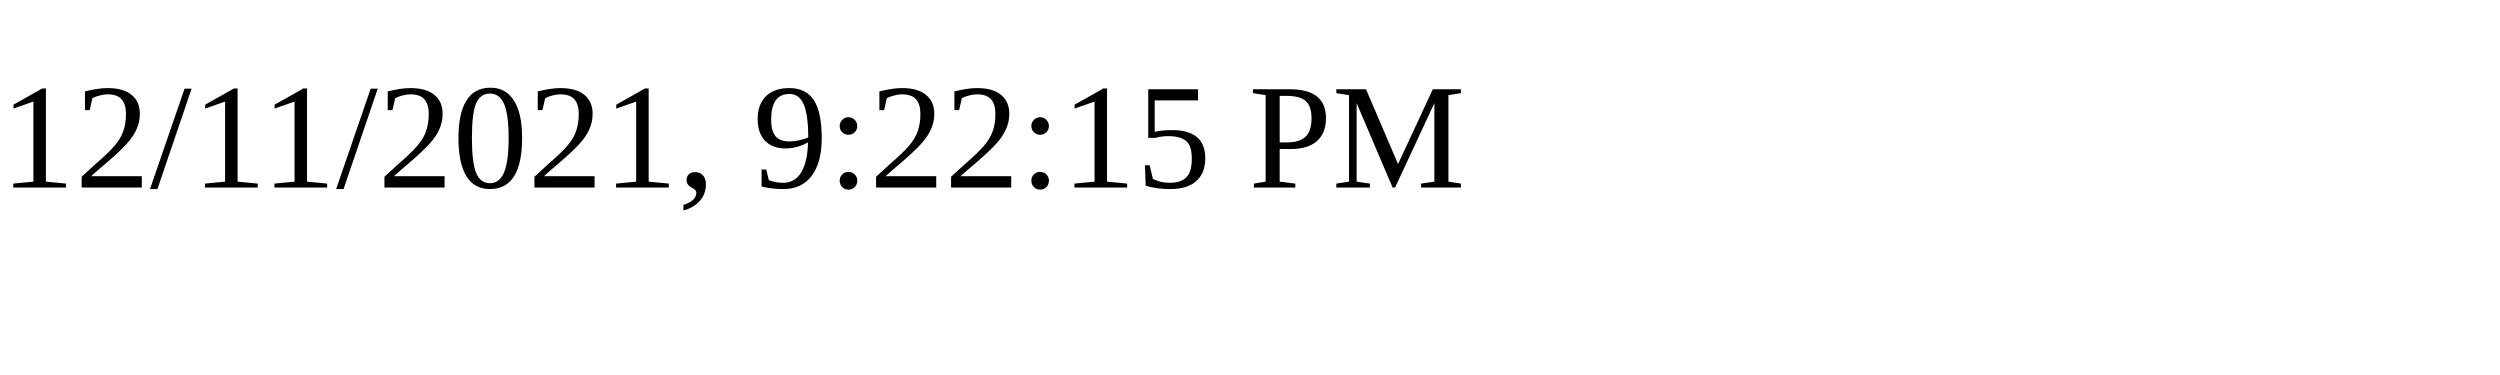
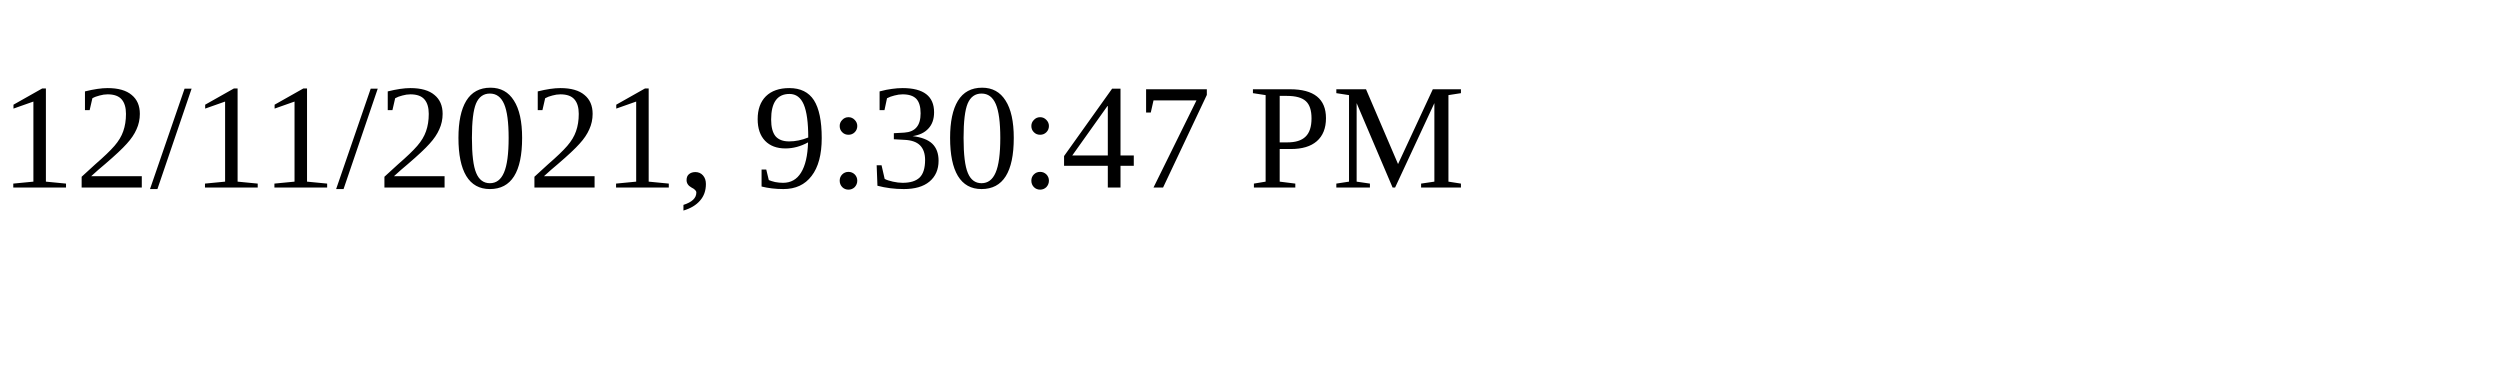
<svg xmlns="http://www.w3.org/2000/svg" height="30" width="200">
-   <text x="0" y="15">12/11/2021, 9:22:15 PM</text>
+   <text x="0" y="15">12/11/2021, 9:30:47 PM</text>
</svg>
